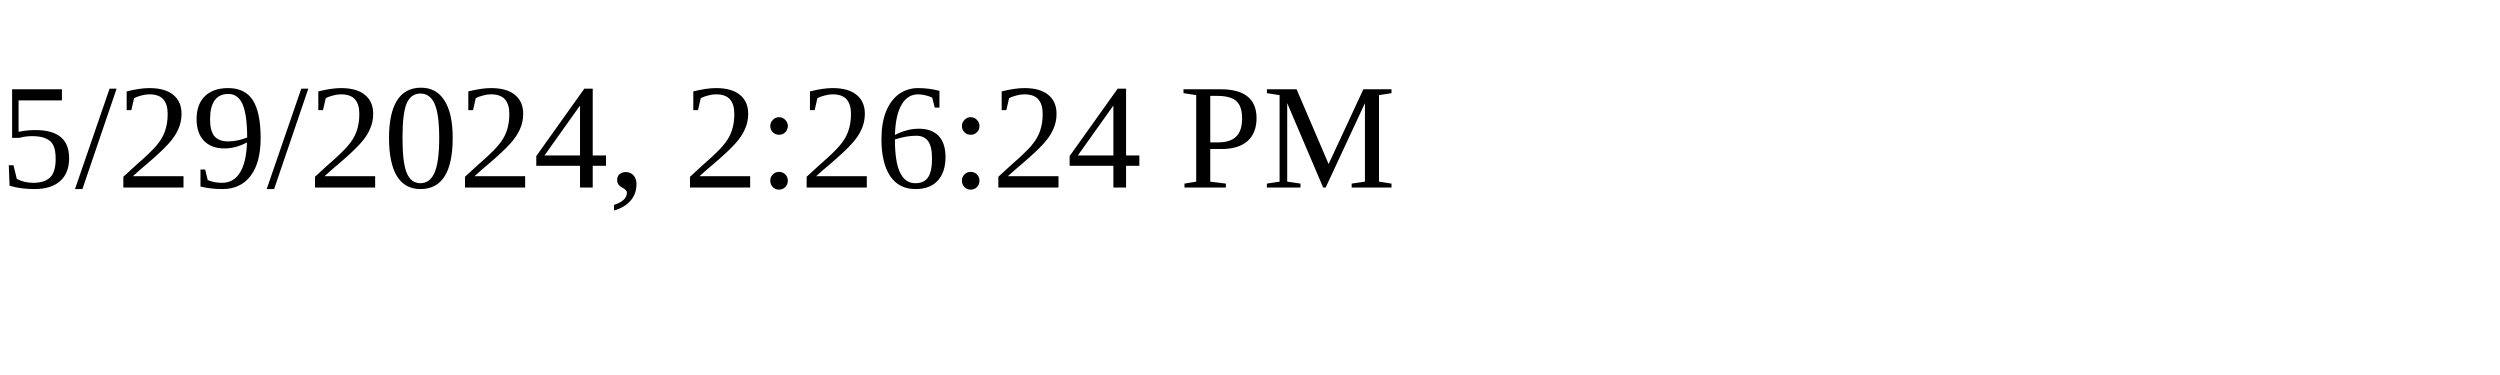
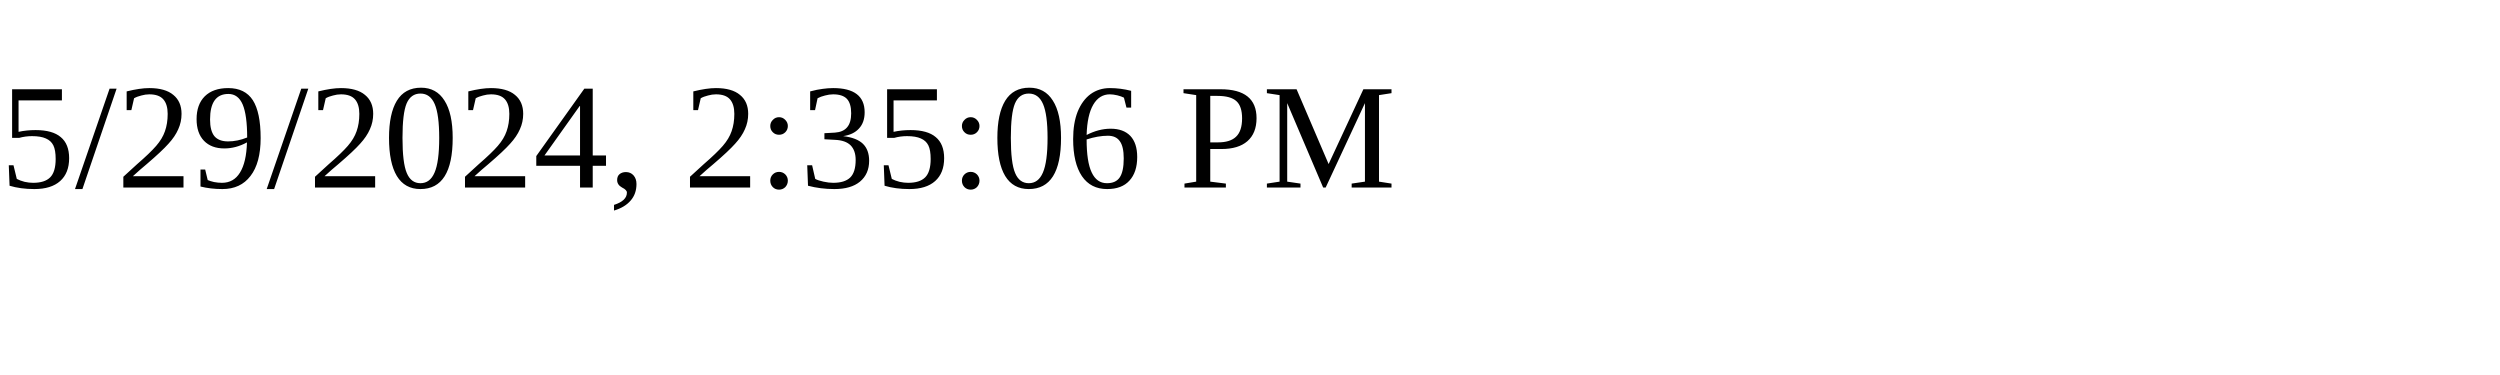
<svg xmlns="http://www.w3.org/2000/svg" height="30" width="200">
-   <text x="0" y="15">5/29/2024, 2:26:24 PM</text>
+   <text x="0" y="15">5/29/2024, 2:35:06 PM</text>
</svg>
